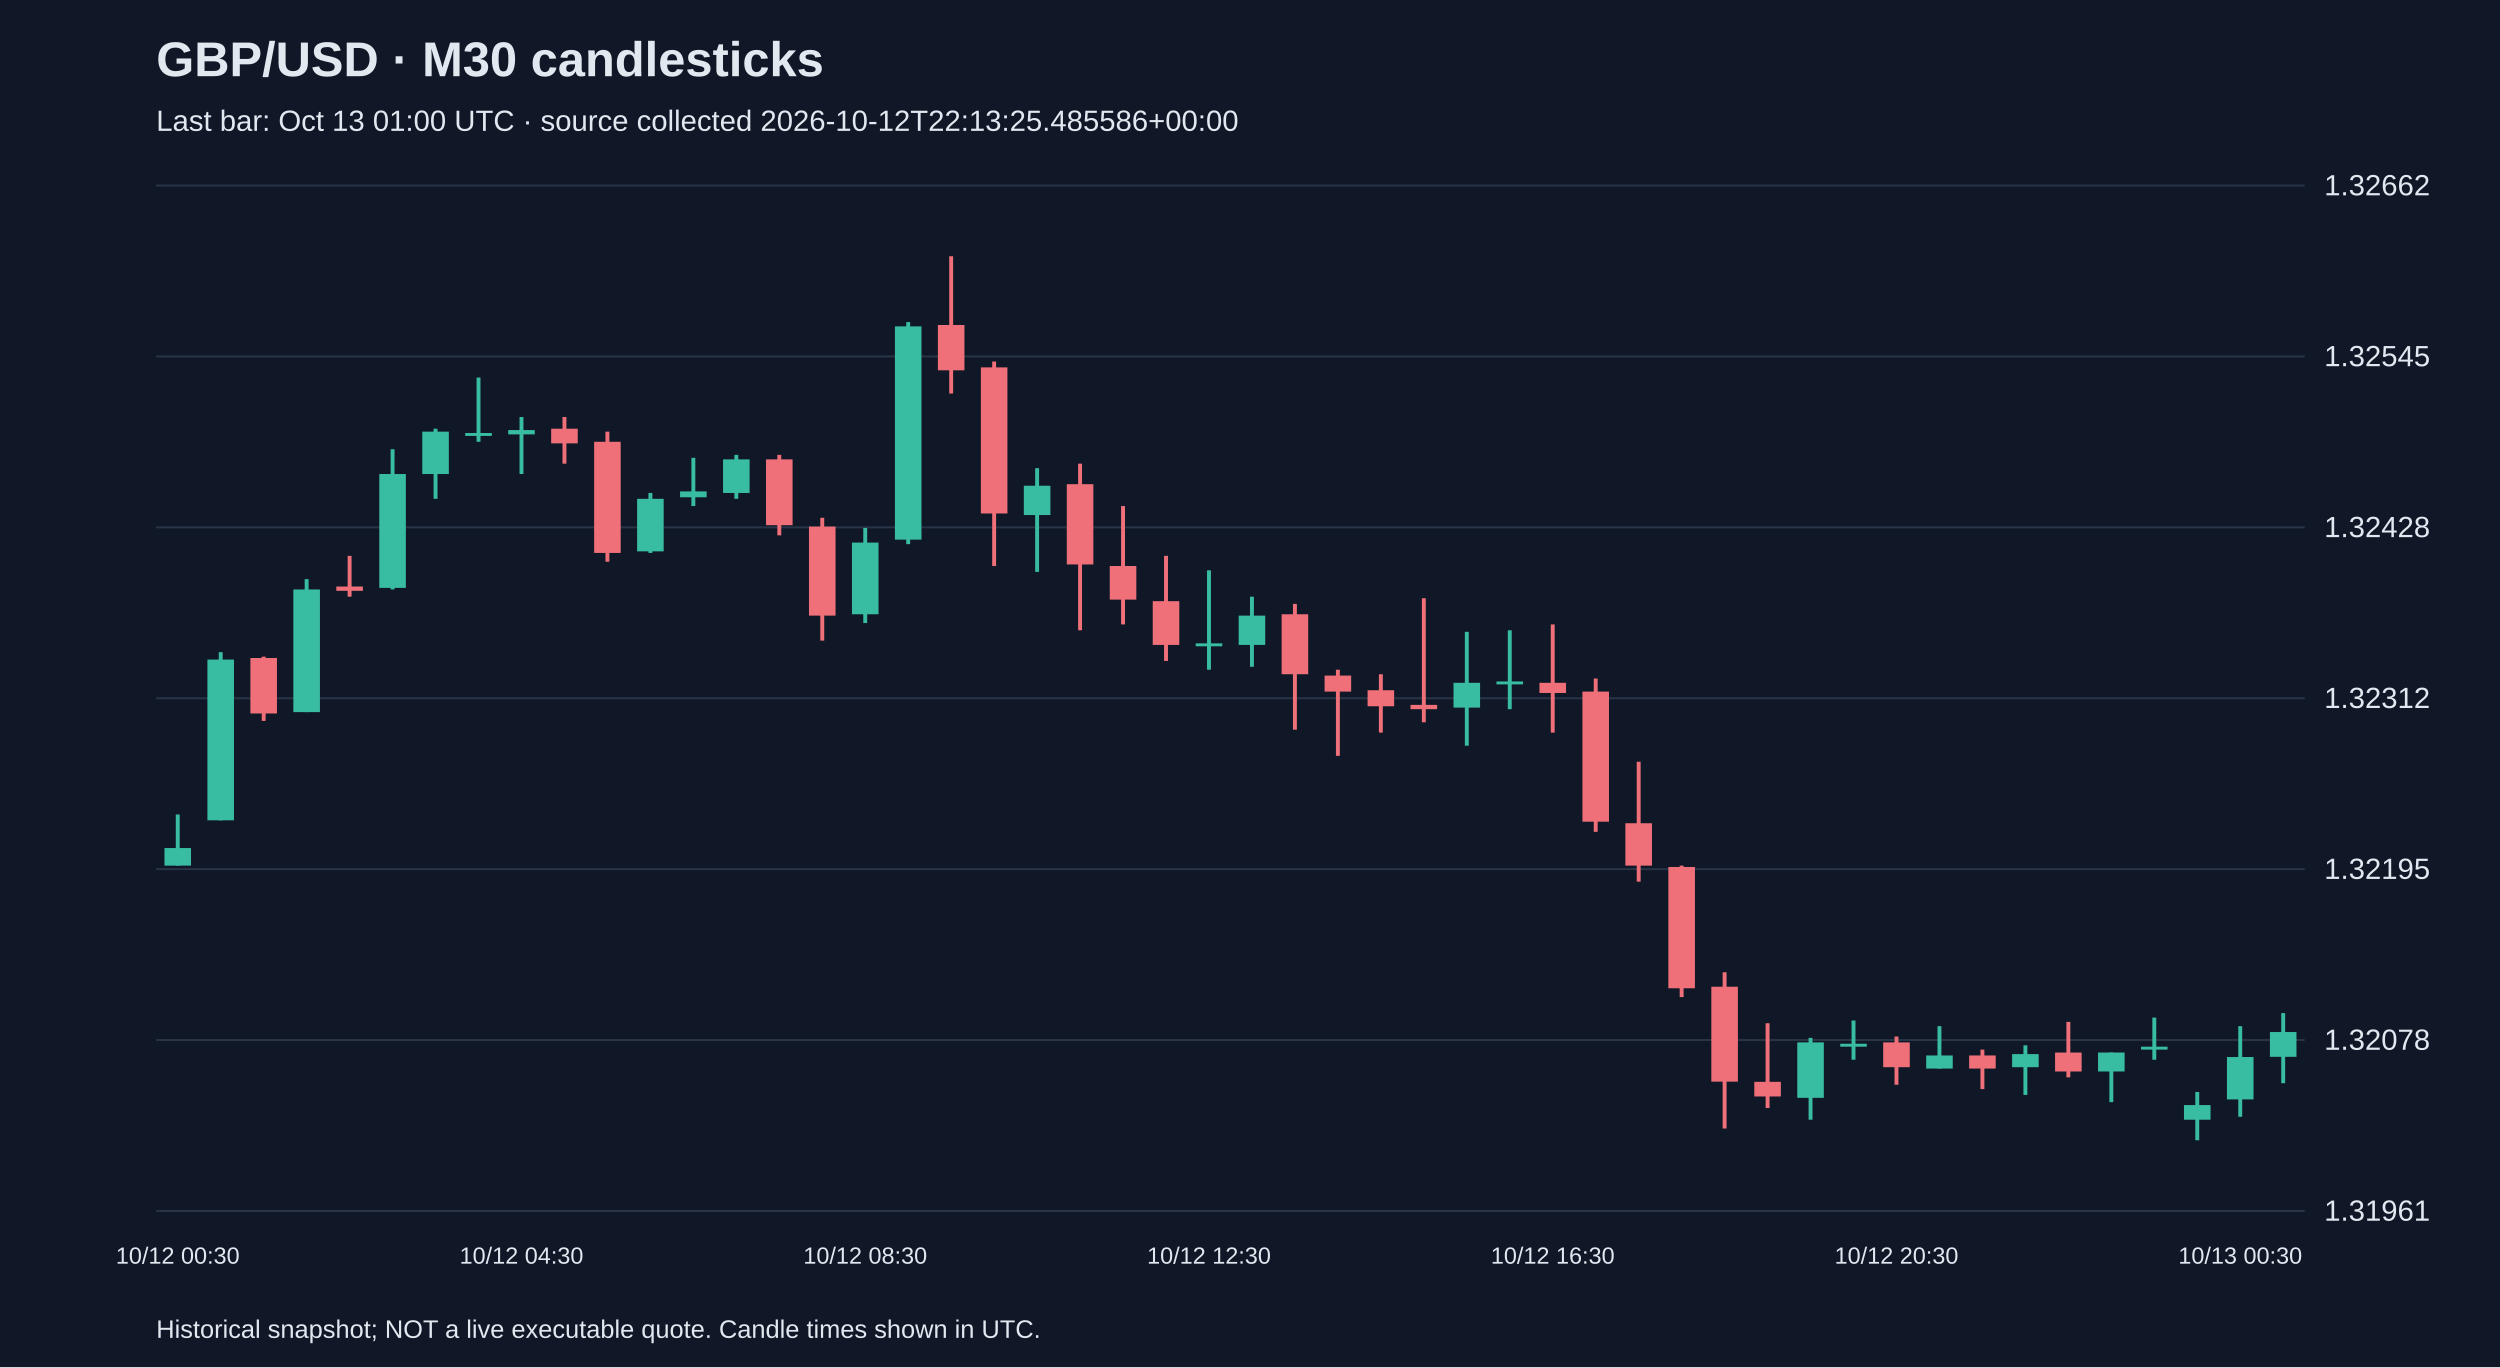
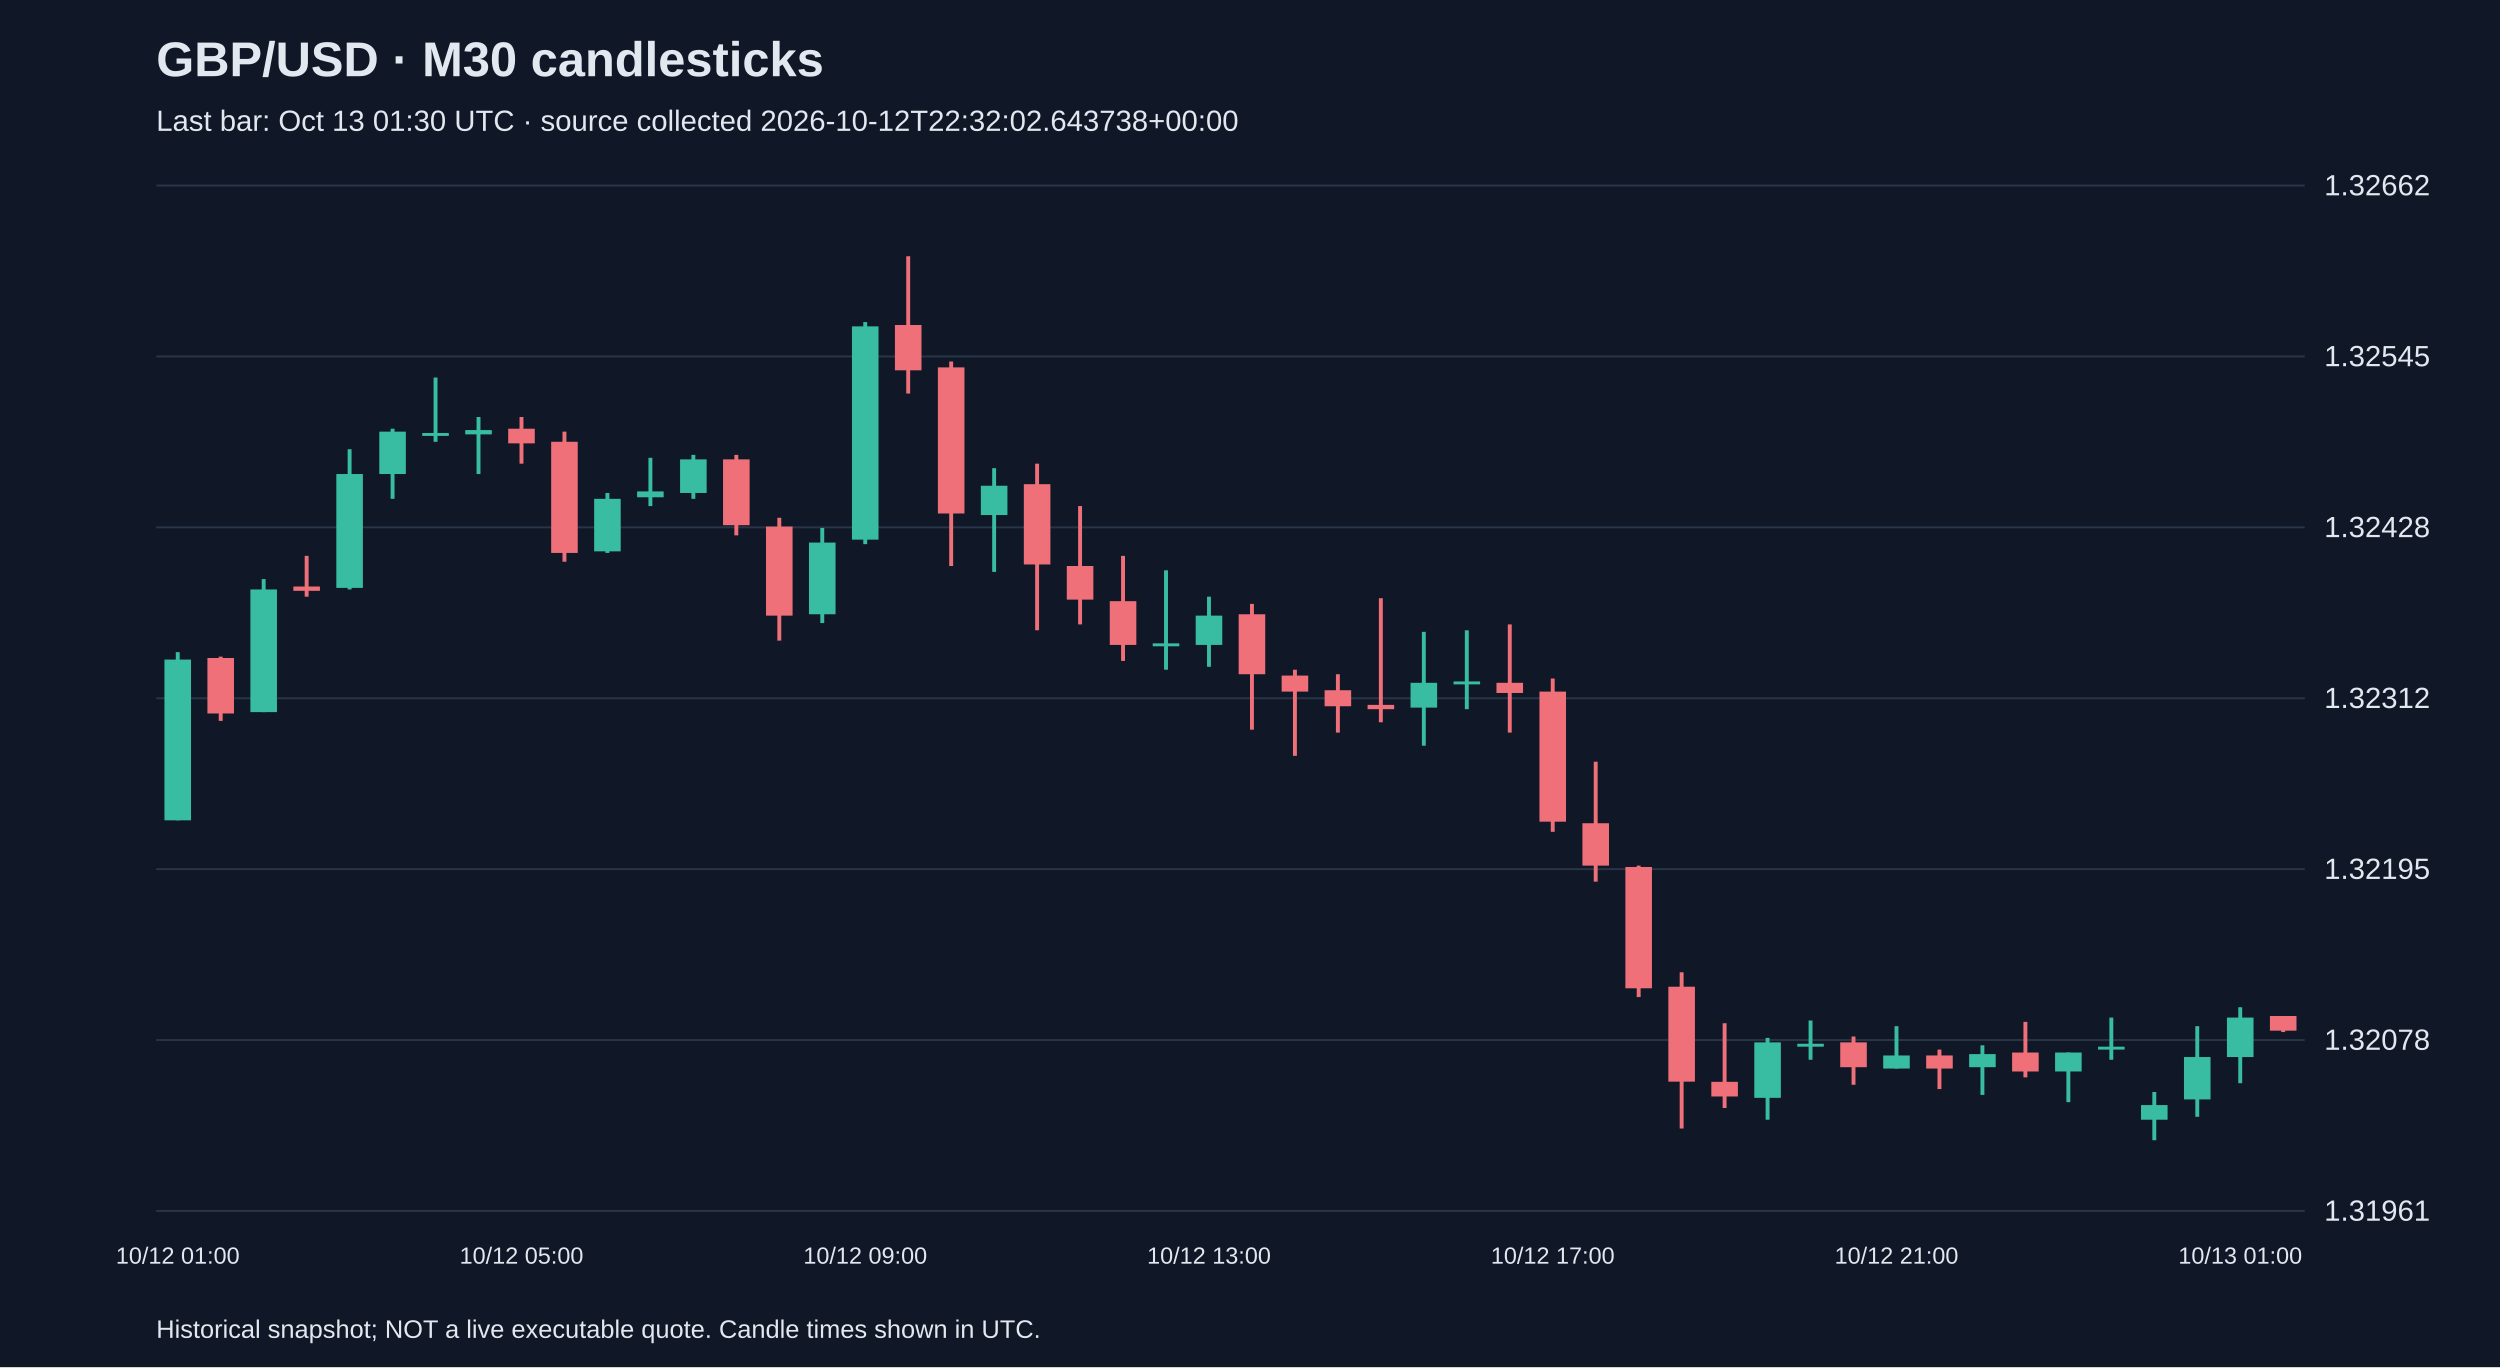
<svg xmlns="http://www.w3.org/2000/svg" viewBox="0 0 1280 700">
  <rect width="100%" height="100%" fill="#101827" />
  <style>text{font-family:Arial,sans-serif;fill:#e2e8f0}</style>
  <text x="80" y="39" font-size="25" font-weight="bold">GBP/USD · M30 candlesticks</text>
-   <text x="80" y="67" font-size="15" fill="#a6b1c5">Last bar: Oct 13 01:00 UTC · source collected 2026-10-12T22:13:25.485586+00:00</text>
+   <text x="80" y="67" font-size="15" fill="#a6b1c5">Last bar: Oct 13 01:30 UTC · source collected 2026-10-12T22:32:02.643738+00:00</text>
  <line x1="80" y1="620.0" x2="1180" y2="620.0" stroke="#283548" />
  <text x="1190" y="625.0" font-size="15">1.31961</text>
  <line x1="80" y1="532.5" x2="1180" y2="532.5" stroke="#283548" />
  <text x="1190" y="537.5" font-size="15">1.32078</text>
  <line x1="80" y1="445.0" x2="1180" y2="445.0" stroke="#283548" />
  <text x="1190" y="450.0" font-size="15">1.32195</text>
  <line x1="80" y1="357.5" x2="1180" y2="357.5" stroke="#283548" />
  <text x="1190" y="362.5" font-size="15">1.32312</text>
  <line x1="80" y1="270.0" x2="1180" y2="270.0" stroke="#283548" />
  <text x="1190" y="275.0" font-size="15">1.32428</text>
  <line x1="80" y1="182.5" x2="1180" y2="182.5" stroke="#283548" />
  <text x="1190" y="187.5" font-size="15">1.32545</text>
  <line x1="80" y1="95.0" x2="1180" y2="95.0" stroke="#283548" />
  <text x="1190" y="100.0" font-size="15">1.32662</text>
-   <line x1="91.0" y1="417.0" x2="91.0" y2="443.2" stroke="#38bca2" stroke-width="2" />
-   <rect x="84.2" y="434.2" width="13.6" height="9.0" fill="#38bca2" />
-   <text x="91.0" y="647" text-anchor="middle" font-size="12">10/12 00:30</text>
-   <line x1="113.0" y1="333.9" x2="113.0" y2="420.0" stroke="#38bca2" stroke-width="2" />
-   <rect x="106.2" y="337.7" width="13.6" height="82.3" fill="#38bca2" />
-   <line x1="135.0" y1="336.2" x2="135.0" y2="369.1" stroke="#f07079" stroke-width="2" />
-   <rect x="128.2" y="336.9" width="13.6" height="28.4" fill="#f07079" />
-   <line x1="157.0" y1="296.5" x2="157.0" y2="364.6" stroke="#38bca2" stroke-width="2" />
-   <rect x="150.2" y="301.8" width="13.6" height="62.8" fill="#38bca2" />
-   <line x1="179.0" y1="284.6" x2="179.0" y2="305.5" stroke="#f07079" stroke-width="2" />
-   <rect x="172.2" y="300.3" width="13.6" height="2.2" fill="#f07079" />
-   <line x1="201.0" y1="230.0" x2="201.0" y2="301.8" stroke="#38bca2" stroke-width="2" />
-   <rect x="194.2" y="242.7" width="13.6" height="58.3" fill="#38bca2" />
-   <line x1="223.0" y1="219.5" x2="223.0" y2="255.4" stroke="#38bca2" stroke-width="2" />
-   <rect x="216.2" y="221.0" width="13.6" height="21.7" fill="#38bca2" />
-   <line x1="245.0" y1="193.3" x2="245.0" y2="226.2" stroke="#38bca2" stroke-width="2" />
-   <rect x="238.2" y="221.7" width="13.6" height="1.5" fill="#38bca2" />
-   <line x1="267.0" y1="213.5" x2="267.0" y2="242.7" stroke="#38bca2" stroke-width="2" />
-   <rect x="260.2" y="220.2" width="13.6" height="2.2" fill="#38bca2" />
-   <text x="267.0" y="647" text-anchor="middle" font-size="12">10/12 04:30</text>
-   <line x1="289.0" y1="213.5" x2="289.0" y2="237.4" stroke="#f07079" stroke-width="2" />
-   <rect x="282.2" y="219.5" width="13.6" height="7.5" fill="#f07079" />
-   <line x1="311.0" y1="221.0" x2="311.0" y2="287.6" stroke="#f07079" stroke-width="2" />
-   <rect x="304.2" y="226.2" width="13.6" height="56.9" fill="#f07079" />
-   <line x1="333.0" y1="252.4" x2="333.0" y2="283.1" stroke="#38bca2" stroke-width="2" />
-   <rect x="326.2" y="255.4" width="13.6" height="26.9" fill="#38bca2" />
-   <line x1="355.0" y1="234.4" x2="355.0" y2="259.1" stroke="#38bca2" stroke-width="2" />
-   <rect x="348.2" y="251.6" width="13.6" height="3.0" fill="#38bca2" />
-   <line x1="377.0" y1="232.9" x2="377.0" y2="255.4" stroke="#38bca2" stroke-width="2" />
-   <rect x="370.2" y="235.2" width="13.6" height="17.2" fill="#38bca2" />
-   <line x1="399.0" y1="232.9" x2="399.0" y2="274.1" stroke="#f07079" stroke-width="2" />
-   <rect x="392.2" y="235.2" width="13.6" height="33.7" fill="#f07079" />
-   <line x1="421.0" y1="265.1" x2="421.0" y2="328.0" stroke="#f07079" stroke-width="2" />
-   <rect x="414.2" y="269.6" width="13.6" height="45.6" fill="#f07079" />
-   <line x1="443.0" y1="270.3" x2="443.0" y2="319.0" stroke="#38bca2" stroke-width="2" />
-   <rect x="436.2" y="277.8" width="13.6" height="36.7" fill="#38bca2" />
-   <text x="443.0" y="647" text-anchor="middle" font-size="12">10/12 08:30</text>
-   <line x1="465.0" y1="164.9" x2="465.0" y2="278.6" stroke="#38bca2" stroke-width="2" />
-   <rect x="458.2" y="167.1" width="13.6" height="109.2" fill="#38bca2" />
-   <line x1="487.0" y1="131.2" x2="487.0" y2="201.5" stroke="#f07079" stroke-width="2" />
-   <rect x="480.2" y="166.4" width="13.6" height="23.2" fill="#f07079" />
-   <line x1="509.0" y1="185.1" x2="509.0" y2="289.8" stroke="#f07079" stroke-width="2" />
-   <rect x="502.2" y="188.1" width="13.6" height="74.8" fill="#f07079" />
-   <line x1="531.0" y1="239.7" x2="531.0" y2="292.8" stroke="#38bca2" stroke-width="2" />
-   <rect x="524.2" y="248.7" width="13.6" height="15.0" fill="#38bca2" />
-   <line x1="553.0" y1="237.4" x2="553.0" y2="322.7" stroke="#f07079" stroke-width="2" />
-   <rect x="546.2" y="247.9" width="13.6" height="41.1" fill="#f07079" />
-   <line x1="575.0" y1="259.1" x2="575.0" y2="319.7" stroke="#f07079" stroke-width="2" />
-   <rect x="568.2" y="289.8" width="13.6" height="17.2" fill="#f07079" />
-   <line x1="597.0" y1="284.6" x2="597.0" y2="338.4" stroke="#f07079" stroke-width="2" />
-   <rect x="590.2" y="307.8" width="13.6" height="22.4" fill="#f07079" />
-   <line x1="619.0" y1="292.0" x2="619.0" y2="342.9" stroke="#38bca2" stroke-width="2" />
-   <rect x="612.2" y="329.4" width="13.6" height="1.5" fill="#38bca2" />
-   <text x="619.0" y="647" text-anchor="middle" font-size="12">10/12 12:30</text>
-   <line x1="641.0" y1="305.5" x2="641.0" y2="341.4" stroke="#38bca2" stroke-width="2" />
-   <rect x="634.2" y="315.2" width="13.6" height="15.0" fill="#38bca2" />
-   <line x1="663.0" y1="309.2" x2="663.0" y2="373.6" stroke="#f07079" stroke-width="2" />
-   <rect x="656.2" y="314.5" width="13.6" height="30.7" fill="#f07079" />
-   <line x1="685.0" y1="342.9" x2="685.0" y2="387.0" stroke="#f07079" stroke-width="2" />
-   <rect x="678.2" y="345.9" width="13.6" height="8.2" fill="#f07079" />
-   <line x1="707.0" y1="345.2" x2="707.0" y2="375.1" stroke="#f07079" stroke-width="2" />
-   <rect x="700.2" y="353.4" width="13.6" height="8.2" fill="#f07079" />
-   <line x1="729.0" y1="306.3" x2="729.0" y2="369.8" stroke="#f07079" stroke-width="2" />
-   <rect x="722.2" y="360.9" width="13.6" height="2.2" fill="#f07079" />
-   <line x1="751.0" y1="323.5" x2="751.0" y2="381.8" stroke="#38bca2" stroke-width="2" />
-   <rect x="744.2" y="349.6" width="13.6" height="12.7" fill="#38bca2" />
-   <line x1="773.0" y1="322.7" x2="773.0" y2="363.1" stroke="#38bca2" stroke-width="2" />
-   <rect x="766.2" y="348.9" width="13.6" height="1.5" fill="#38bca2" />
-   <line x1="795.0" y1="319.7" x2="795.0" y2="375.1" stroke="#f07079" stroke-width="2" />
-   <rect x="788.2" y="349.6" width="13.6" height="5.2" fill="#f07079" />
-   <text x="795.0" y="647" text-anchor="middle" font-size="12">10/12 16:30</text>
-   <line x1="817.0" y1="347.4" x2="817.0" y2="425.9" stroke="#f07079" stroke-width="2" />
-   <rect x="810.2" y="354.1" width="13.6" height="66.6" fill="#f07079" />
-   <line x1="839.0" y1="390.0" x2="839.0" y2="451.4" stroke="#f07079" stroke-width="2" />
-   <rect x="832.2" y="421.5" width="13.6" height="21.7" fill="#f07079" />
-   <line x1="861.0" y1="443.2" x2="861.0" y2="510.5" stroke="#f07079" stroke-width="2" />
-   <rect x="854.2" y="443.9" width="13.6" height="62.1" fill="#f07079" />
-   <line x1="883.0" y1="497.8" x2="883.0" y2="577.8" stroke="#f07079" stroke-width="2" />
-   <rect x="876.2" y="505.2" width="13.6" height="48.6" fill="#f07079" />
-   <line x1="905.0" y1="523.9" x2="905.0" y2="567.3" stroke="#f07079" stroke-width="2" />
-   <rect x="898.2" y="553.9" width="13.6" height="7.5" fill="#f07079" />
-   <line x1="927.0" y1="531.4" x2="927.0" y2="573.3" stroke="#38bca2" stroke-width="2" />
-   <rect x="920.2" y="533.7" width="13.6" height="28.4" fill="#38bca2" />
-   <line x1="949.0" y1="522.5" x2="949.0" y2="542.6" stroke="#38bca2" stroke-width="2" />
-   <rect x="942.2" y="534.4" width="13.6" height="1.5" fill="#38bca2" />
-   <line x1="971.0" y1="530.7" x2="971.0" y2="555.4" stroke="#f07079" stroke-width="2" />
-   <rect x="964.2" y="533.7" width="13.6" height="12.7" fill="#f07079" />
-   <text x="971.0" y="647" text-anchor="middle" font-size="12">10/12 20:30</text>
-   <line x1="993.0" y1="525.4" x2="993.0" y2="547.1" stroke="#38bca2" stroke-width="2" />
-   <rect x="986.2" y="540.4" width="13.6" height="6.7" fill="#38bca2" />
-   <line x1="1015.0" y1="537.4" x2="1015.0" y2="557.6" stroke="#f07079" stroke-width="2" />
-   <rect x="1008.2" y="540.4" width="13.6" height="6.7" fill="#f07079" />
-   <line x1="1037.0" y1="535.2" x2="1037.0" y2="560.6" stroke="#38bca2" stroke-width="2" />
-   <rect x="1030.2" y="539.7" width="13.6" height="6.7" fill="#38bca2" />
-   <line x1="1059.0" y1="523.2" x2="1059.0" y2="551.6" stroke="#f07079" stroke-width="2" />
-   <rect x="1052.2" y="538.9" width="13.6" height="9.7" fill="#f07079" />
-   <line x1="1081.0" y1="538.9" x2="1081.0" y2="564.3" stroke="#38bca2" stroke-width="2" />
-   <rect x="1074.2" y="538.9" width="13.6" height="9.7" fill="#38bca2" />
-   <line x1="1103.0" y1="521.0" x2="1103.0" y2="542.6" stroke="#38bca2" stroke-width="2" />
-   <rect x="1096.2" y="535.9" width="13.6" height="1.5" fill="#38bca2" />
-   <line x1="1125.0" y1="559.1" x2="1125.0" y2="583.8" stroke="#38bca2" stroke-width="2" />
-   <rect x="1118.2" y="565.8" width="13.6" height="7.5" fill="#38bca2" />
-   <line x1="1147.0" y1="525.4" x2="1147.0" y2="571.8" stroke="#38bca2" stroke-width="2" />
-   <rect x="1140.2" y="541.2" width="13.6" height="21.7" fill="#38bca2" />
-   <text x="1147.0" y="647" text-anchor="middle" font-size="12">10/13 00:30</text>
-   <line x1="1169.0" y1="518.7" x2="1169.0" y2="554.6" stroke="#38bca2" stroke-width="2" />
-   <rect x="1162.2" y="528.4" width="13.6" height="12.7" fill="#38bca2" />
+   <line x1="91.0" y1="333.9" x2="91.0" y2="420.0" stroke="#38bca2" stroke-width="2" />
+   <rect x="84.2" y="337.7" width="13.6" height="82.3" fill="#38bca2" />
+   <text x="91.0" y="647" text-anchor="middle" font-size="12">10/12 01:00</text>
+   <line x1="113.0" y1="336.2" x2="113.0" y2="369.1" stroke="#f07079" stroke-width="2" />
+   <rect x="106.2" y="336.9" width="13.6" height="28.4" fill="#f07079" />
+   <line x1="135.0" y1="296.5" x2="135.0" y2="364.6" stroke="#38bca2" stroke-width="2" />
+   <rect x="128.2" y="301.8" width="13.6" height="62.8" fill="#38bca2" />
+   <line x1="157.0" y1="284.6" x2="157.0" y2="305.5" stroke="#f07079" stroke-width="2" />
+   <rect x="150.2" y="300.3" width="13.6" height="2.2" fill="#f07079" />
+   <line x1="179.0" y1="230.0" x2="179.0" y2="301.8" stroke="#38bca2" stroke-width="2" />
+   <rect x="172.2" y="242.7" width="13.6" height="58.3" fill="#38bca2" />
+   <line x1="201.0" y1="219.5" x2="201.0" y2="255.4" stroke="#38bca2" stroke-width="2" />
+   <rect x="194.2" y="221.0" width="13.6" height="21.7" fill="#38bca2" />
+   <line x1="223.0" y1="193.3" x2="223.0" y2="226.2" stroke="#38bca2" stroke-width="2" />
+   <rect x="216.2" y="221.7" width="13.6" height="1.5" fill="#38bca2" />
+   <line x1="245.0" y1="213.5" x2="245.0" y2="242.7" stroke="#38bca2" stroke-width="2" />
+   <rect x="238.2" y="220.2" width="13.6" height="2.2" fill="#38bca2" />
+   <line x1="267.0" y1="213.5" x2="267.0" y2="237.4" stroke="#f07079" stroke-width="2" />
+   <rect x="260.2" y="219.5" width="13.6" height="7.5" fill="#f07079" />
+   <text x="267.0" y="647" text-anchor="middle" font-size="12">10/12 05:00</text>
+   <line x1="289.0" y1="221.0" x2="289.0" y2="287.6" stroke="#f07079" stroke-width="2" />
+   <rect x="282.2" y="226.2" width="13.6" height="56.9" fill="#f07079" />
+   <line x1="311.0" y1="252.4" x2="311.0" y2="283.1" stroke="#38bca2" stroke-width="2" />
+   <rect x="304.2" y="255.4" width="13.6" height="26.9" fill="#38bca2" />
+   <line x1="333.0" y1="234.4" x2="333.0" y2="259.1" stroke="#38bca2" stroke-width="2" />
+   <rect x="326.2" y="251.6" width="13.6" height="3.0" fill="#38bca2" />
+   <line x1="355.0" y1="232.9" x2="355.0" y2="255.4" stroke="#38bca2" stroke-width="2" />
+   <rect x="348.2" y="235.2" width="13.6" height="17.2" fill="#38bca2" />
+   <line x1="377.0" y1="232.9" x2="377.0" y2="274.1" stroke="#f07079" stroke-width="2" />
+   <rect x="370.2" y="235.2" width="13.6" height="33.7" fill="#f07079" />
+   <line x1="399.0" y1="265.1" x2="399.0" y2="328.0" stroke="#f07079" stroke-width="2" />
+   <rect x="392.2" y="269.6" width="13.6" height="45.6" fill="#f07079" />
+   <line x1="421.0" y1="270.3" x2="421.0" y2="319.0" stroke="#38bca2" stroke-width="2" />
+   <rect x="414.2" y="277.8" width="13.6" height="36.7" fill="#38bca2" />
+   <line x1="443.0" y1="164.9" x2="443.0" y2="278.6" stroke="#38bca2" stroke-width="2" />
+   <rect x="436.2" y="167.1" width="13.6" height="109.2" fill="#38bca2" />
+   <text x="443.0" y="647" text-anchor="middle" font-size="12">10/12 09:00</text>
+   <line x1="465.0" y1="131.2" x2="465.0" y2="201.5" stroke="#f07079" stroke-width="2" />
+   <rect x="458.2" y="166.4" width="13.6" height="23.2" fill="#f07079" />
+   <line x1="487.0" y1="185.1" x2="487.0" y2="289.8" stroke="#f07079" stroke-width="2" />
+   <rect x="480.2" y="188.1" width="13.6" height="74.8" fill="#f07079" />
+   <line x1="509.0" y1="239.7" x2="509.0" y2="292.8" stroke="#38bca2" stroke-width="2" />
+   <rect x="502.2" y="248.7" width="13.6" height="15.0" fill="#38bca2" />
+   <line x1="531.0" y1="237.4" x2="531.0" y2="322.7" stroke="#f07079" stroke-width="2" />
+   <rect x="524.2" y="247.9" width="13.6" height="41.1" fill="#f07079" />
+   <line x1="553.0" y1="259.1" x2="553.0" y2="319.7" stroke="#f07079" stroke-width="2" />
+   <rect x="546.2" y="289.8" width="13.6" height="17.2" fill="#f07079" />
+   <line x1="575.0" y1="284.6" x2="575.0" y2="338.4" stroke="#f07079" stroke-width="2" />
+   <rect x="568.2" y="307.8" width="13.6" height="22.4" fill="#f07079" />
+   <line x1="597.0" y1="292.0" x2="597.0" y2="342.9" stroke="#38bca2" stroke-width="2" />
+   <rect x="590.2" y="329.4" width="13.6" height="1.5" fill="#38bca2" />
+   <line x1="619.0" y1="305.5" x2="619.0" y2="341.4" stroke="#38bca2" stroke-width="2" />
+   <rect x="612.2" y="315.2" width="13.6" height="15.0" fill="#38bca2" />
+   <text x="619.0" y="647" text-anchor="middle" font-size="12">10/12 13:00</text>
+   <line x1="641.0" y1="309.2" x2="641.0" y2="373.6" stroke="#f07079" stroke-width="2" />
+   <rect x="634.2" y="314.5" width="13.6" height="30.7" fill="#f07079" />
+   <line x1="663.0" y1="342.9" x2="663.0" y2="387.0" stroke="#f07079" stroke-width="2" />
+   <rect x="656.2" y="345.9" width="13.6" height="8.2" fill="#f07079" />
+   <line x1="685.0" y1="345.2" x2="685.0" y2="375.1" stroke="#f07079" stroke-width="2" />
+   <rect x="678.2" y="353.4" width="13.6" height="8.2" fill="#f07079" />
+   <line x1="707.0" y1="306.3" x2="707.0" y2="369.8" stroke="#f07079" stroke-width="2" />
+   <rect x="700.2" y="360.9" width="13.6" height="2.2" fill="#f07079" />
+   <line x1="729.0" y1="323.5" x2="729.0" y2="381.8" stroke="#38bca2" stroke-width="2" />
+   <rect x="722.2" y="349.6" width="13.6" height="12.7" fill="#38bca2" />
+   <line x1="751.0" y1="322.7" x2="751.0" y2="363.1" stroke="#38bca2" stroke-width="2" />
+   <rect x="744.2" y="348.9" width="13.6" height="1.5" fill="#38bca2" />
+   <line x1="773.0" y1="319.7" x2="773.0" y2="375.1" stroke="#f07079" stroke-width="2" />
+   <rect x="766.2" y="349.6" width="13.6" height="5.2" fill="#f07079" />
+   <line x1="795.0" y1="347.4" x2="795.0" y2="425.9" stroke="#f07079" stroke-width="2" />
+   <rect x="788.2" y="354.1" width="13.6" height="66.6" fill="#f07079" />
+   <text x="795.0" y="647" text-anchor="middle" font-size="12">10/12 17:00</text>
+   <line x1="817.0" y1="390.0" x2="817.0" y2="451.4" stroke="#f07079" stroke-width="2" />
+   <rect x="810.2" y="421.5" width="13.6" height="21.7" fill="#f07079" />
+   <line x1="839.0" y1="443.2" x2="839.0" y2="510.5" stroke="#f07079" stroke-width="2" />
+   <rect x="832.2" y="443.9" width="13.6" height="62.1" fill="#f07079" />
+   <line x1="861.0" y1="497.8" x2="861.0" y2="577.8" stroke="#f07079" stroke-width="2" />
+   <rect x="854.2" y="505.2" width="13.6" height="48.6" fill="#f07079" />
+   <line x1="883.0" y1="523.9" x2="883.0" y2="567.3" stroke="#f07079" stroke-width="2" />
+   <rect x="876.2" y="553.9" width="13.6" height="7.5" fill="#f07079" />
+   <line x1="905.0" y1="531.4" x2="905.0" y2="573.3" stroke="#38bca2" stroke-width="2" />
+   <rect x="898.2" y="533.7" width="13.6" height="28.4" fill="#38bca2" />
+   <line x1="927.0" y1="522.5" x2="927.0" y2="542.6" stroke="#38bca2" stroke-width="2" />
+   <rect x="920.2" y="534.4" width="13.6" height="1.5" fill="#38bca2" />
+   <line x1="949.0" y1="530.7" x2="949.0" y2="555.4" stroke="#f07079" stroke-width="2" />
+   <rect x="942.2" y="533.7" width="13.6" height="12.7" fill="#f07079" />
+   <line x1="971.0" y1="525.4" x2="971.0" y2="547.1" stroke="#38bca2" stroke-width="2" />
+   <rect x="964.2" y="540.4" width="13.6" height="6.7" fill="#38bca2" />
+   <text x="971.0" y="647" text-anchor="middle" font-size="12">10/12 21:00</text>
+   <line x1="993.0" y1="537.4" x2="993.0" y2="557.6" stroke="#f07079" stroke-width="2" />
+   <rect x="986.2" y="540.4" width="13.6" height="6.7" fill="#f07079" />
+   <line x1="1015.0" y1="535.2" x2="1015.0" y2="560.6" stroke="#38bca2" stroke-width="2" />
+   <rect x="1008.2" y="539.7" width="13.6" height="6.7" fill="#38bca2" />
+   <line x1="1037.0" y1="523.2" x2="1037.0" y2="551.6" stroke="#f07079" stroke-width="2" />
+   <rect x="1030.2" y="538.9" width="13.6" height="9.7" fill="#f07079" />
+   <line x1="1059.0" y1="538.9" x2="1059.0" y2="564.3" stroke="#38bca2" stroke-width="2" />
+   <rect x="1052.2" y="538.9" width="13.6" height="9.7" fill="#38bca2" />
+   <line x1="1081.0" y1="521.0" x2="1081.0" y2="542.6" stroke="#38bca2" stroke-width="2" />
+   <rect x="1074.2" y="535.9" width="13.6" height="1.5" fill="#38bca2" />
+   <line x1="1103.0" y1="559.1" x2="1103.0" y2="583.8" stroke="#38bca2" stroke-width="2" />
+   <rect x="1096.2" y="565.8" width="13.6" height="7.5" fill="#38bca2" />
+   <line x1="1125.0" y1="525.4" x2="1125.0" y2="571.8" stroke="#38bca2" stroke-width="2" />
+   <rect x="1118.2" y="541.2" width="13.6" height="21.7" fill="#38bca2" />
+   <line x1="1147.0" y1="515.7" x2="1147.0" y2="554.6" stroke="#38bca2" stroke-width="2" />
+   <rect x="1140.2" y="521.0" width="13.6" height="20.2" fill="#38bca2" />
+   <text x="1147.0" y="647" text-anchor="middle" font-size="12">10/13 01:00</text>
+   <line x1="1169.0" y1="520.2" x2="1169.0" y2="528.4" stroke="#f07079" stroke-width="2" />
+   <rect x="1162.2" y="520.2" width="13.6" height="7.5" fill="#f07079" />
  <text x="80" y="685" font-size="13">Historical snapshot; NOT a live executable quote. Candle times shown in UTC.</text>
</svg>
